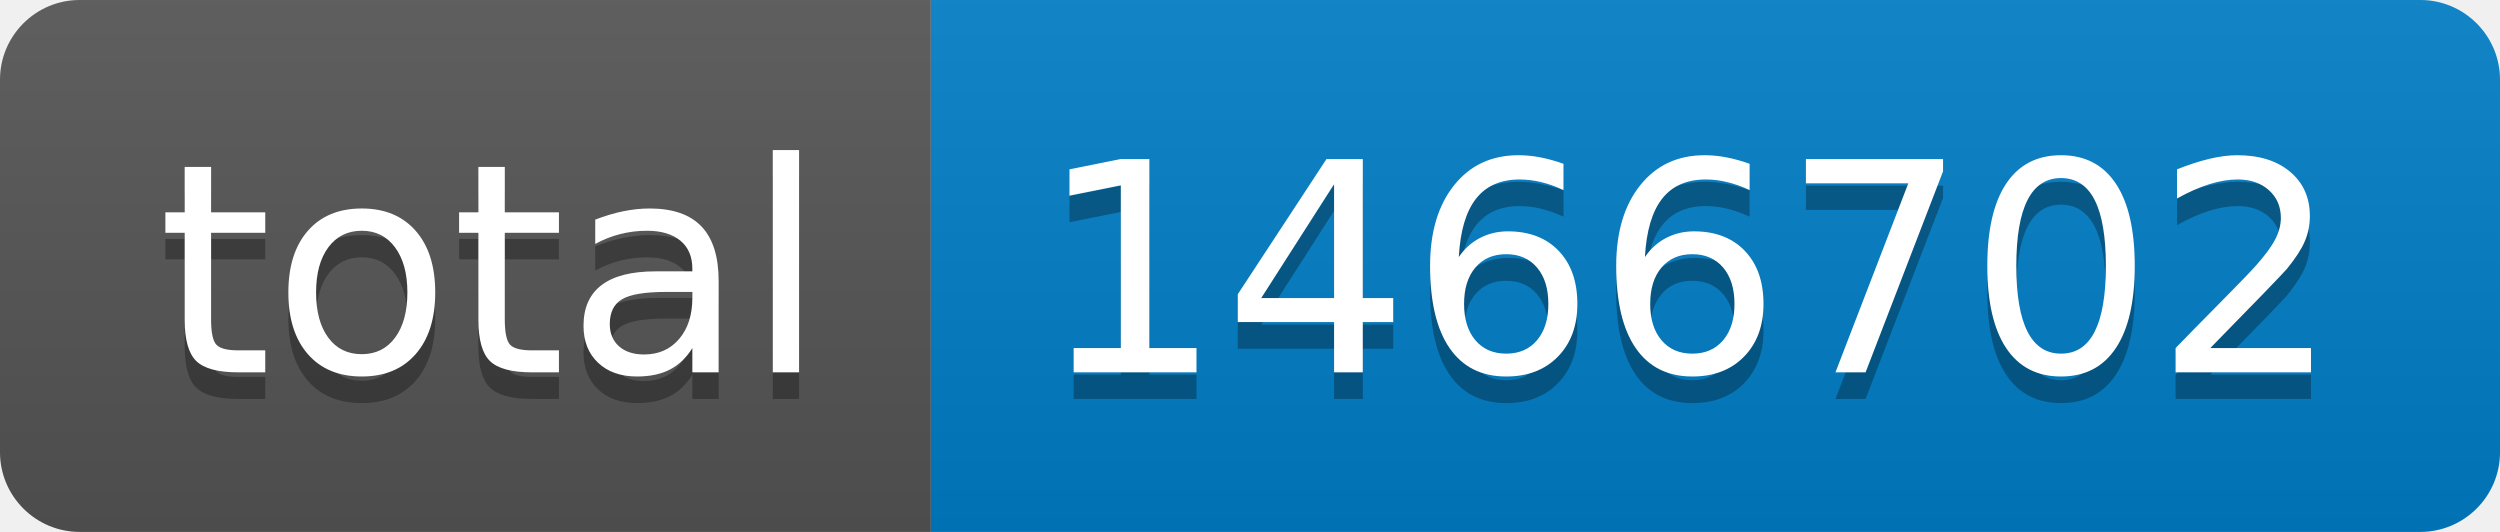
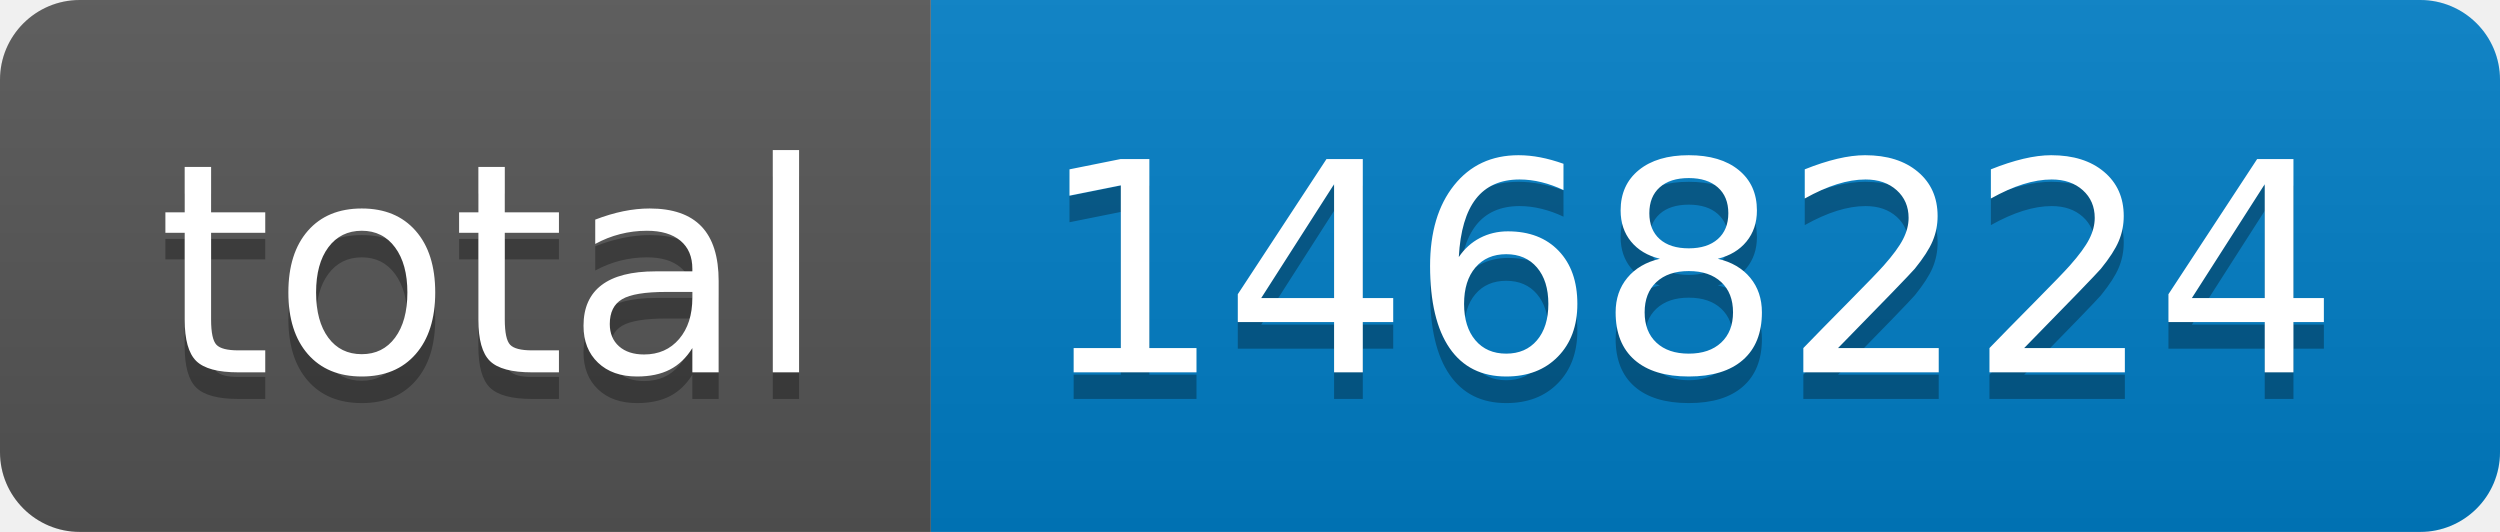
- <svg xmlns="http://www.w3.org/2000/svg" width="94" height="20" role="img" aria-label="total: 1466702">
+ <svg xmlns="http://www.w3.org/2000/svg" width="94" height="20" role="img" aria-label="total: 1468224">
  <linearGradient id="s" x2="0" y2="100%">
    <stop offset="0" stop-color="#bbb" stop-opacity=".1" />
    <stop offset="1" stop-opacity=".1" />
  </linearGradient>
  <clipPath id="r">
    <rect width="94" height="20" rx="3" fill="#fff" />
  </clipPath>
  <g clip-path="url(#r)">
    <rect width="35" height="20" fill="#555" />
    <rect x="35" width="59" height="20" fill="#007ec6" />
    <rect width="94" height="20" fill="url(#s)" />
  </g>
  <g fill="#fff" text-anchor="middle" font-family="Verdana,Geneva,DejaVu Sans,sans-serif" text-rendering="geometricPrecision" font-size="110">
    <text aria-hidden="true" x="185" y="150" fill="#010101" fill-opacity=".3" transform="scale(.1)" textLength="250">total</text>
    <text x="185" y="140" transform="scale(.1)" fill="#fff" textLength="250">total</text>
-     <text aria-hidden="true" x="635" y="150" fill="#010101" fill-opacity=".3" transform="scale(.1)" textLength="490">1466702</text>
-     <text x="635" y="140" transform="scale(.1)" fill="#fff" textLength="490">1466702</text>
+     <text aria-hidden="true" x="635" y="150" fill="#010101" fill-opacity=".3" transform="scale(.1)" textLength="490">1468224</text>
+     <text x="635" y="140" transform="scale(.1)" fill="#fff" textLength="490">1468224</text>
  </g>
</svg>
